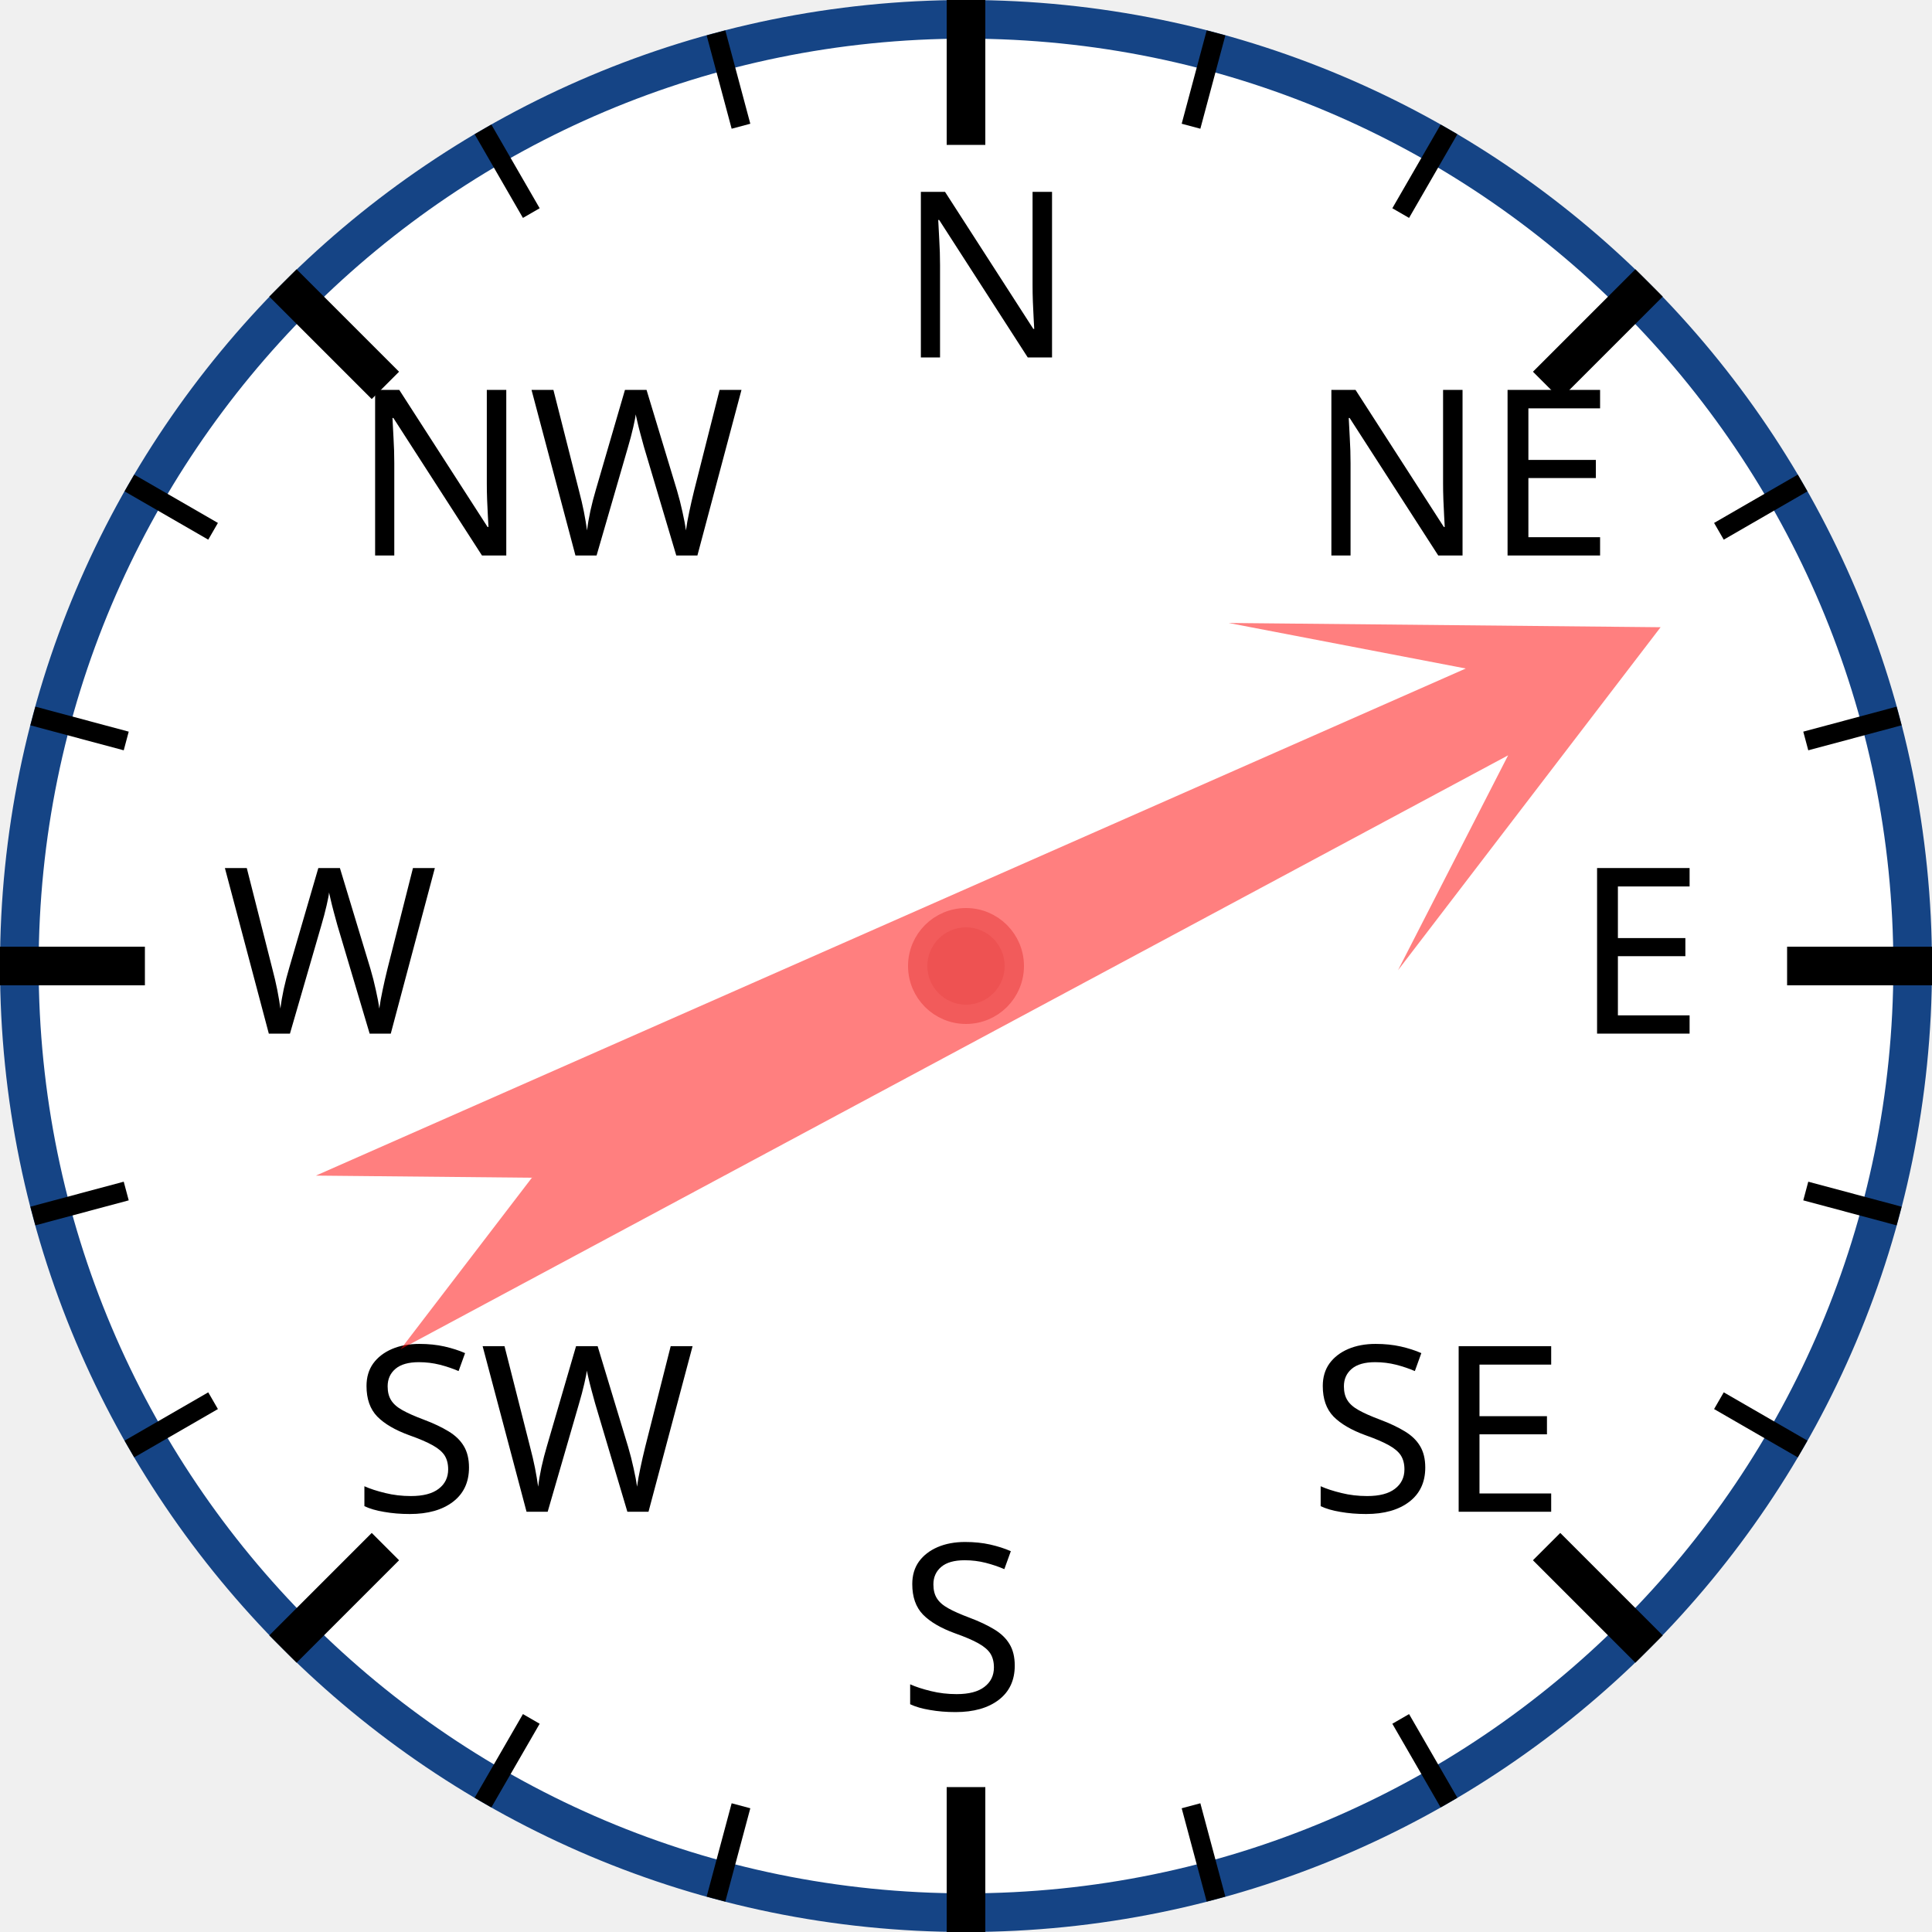
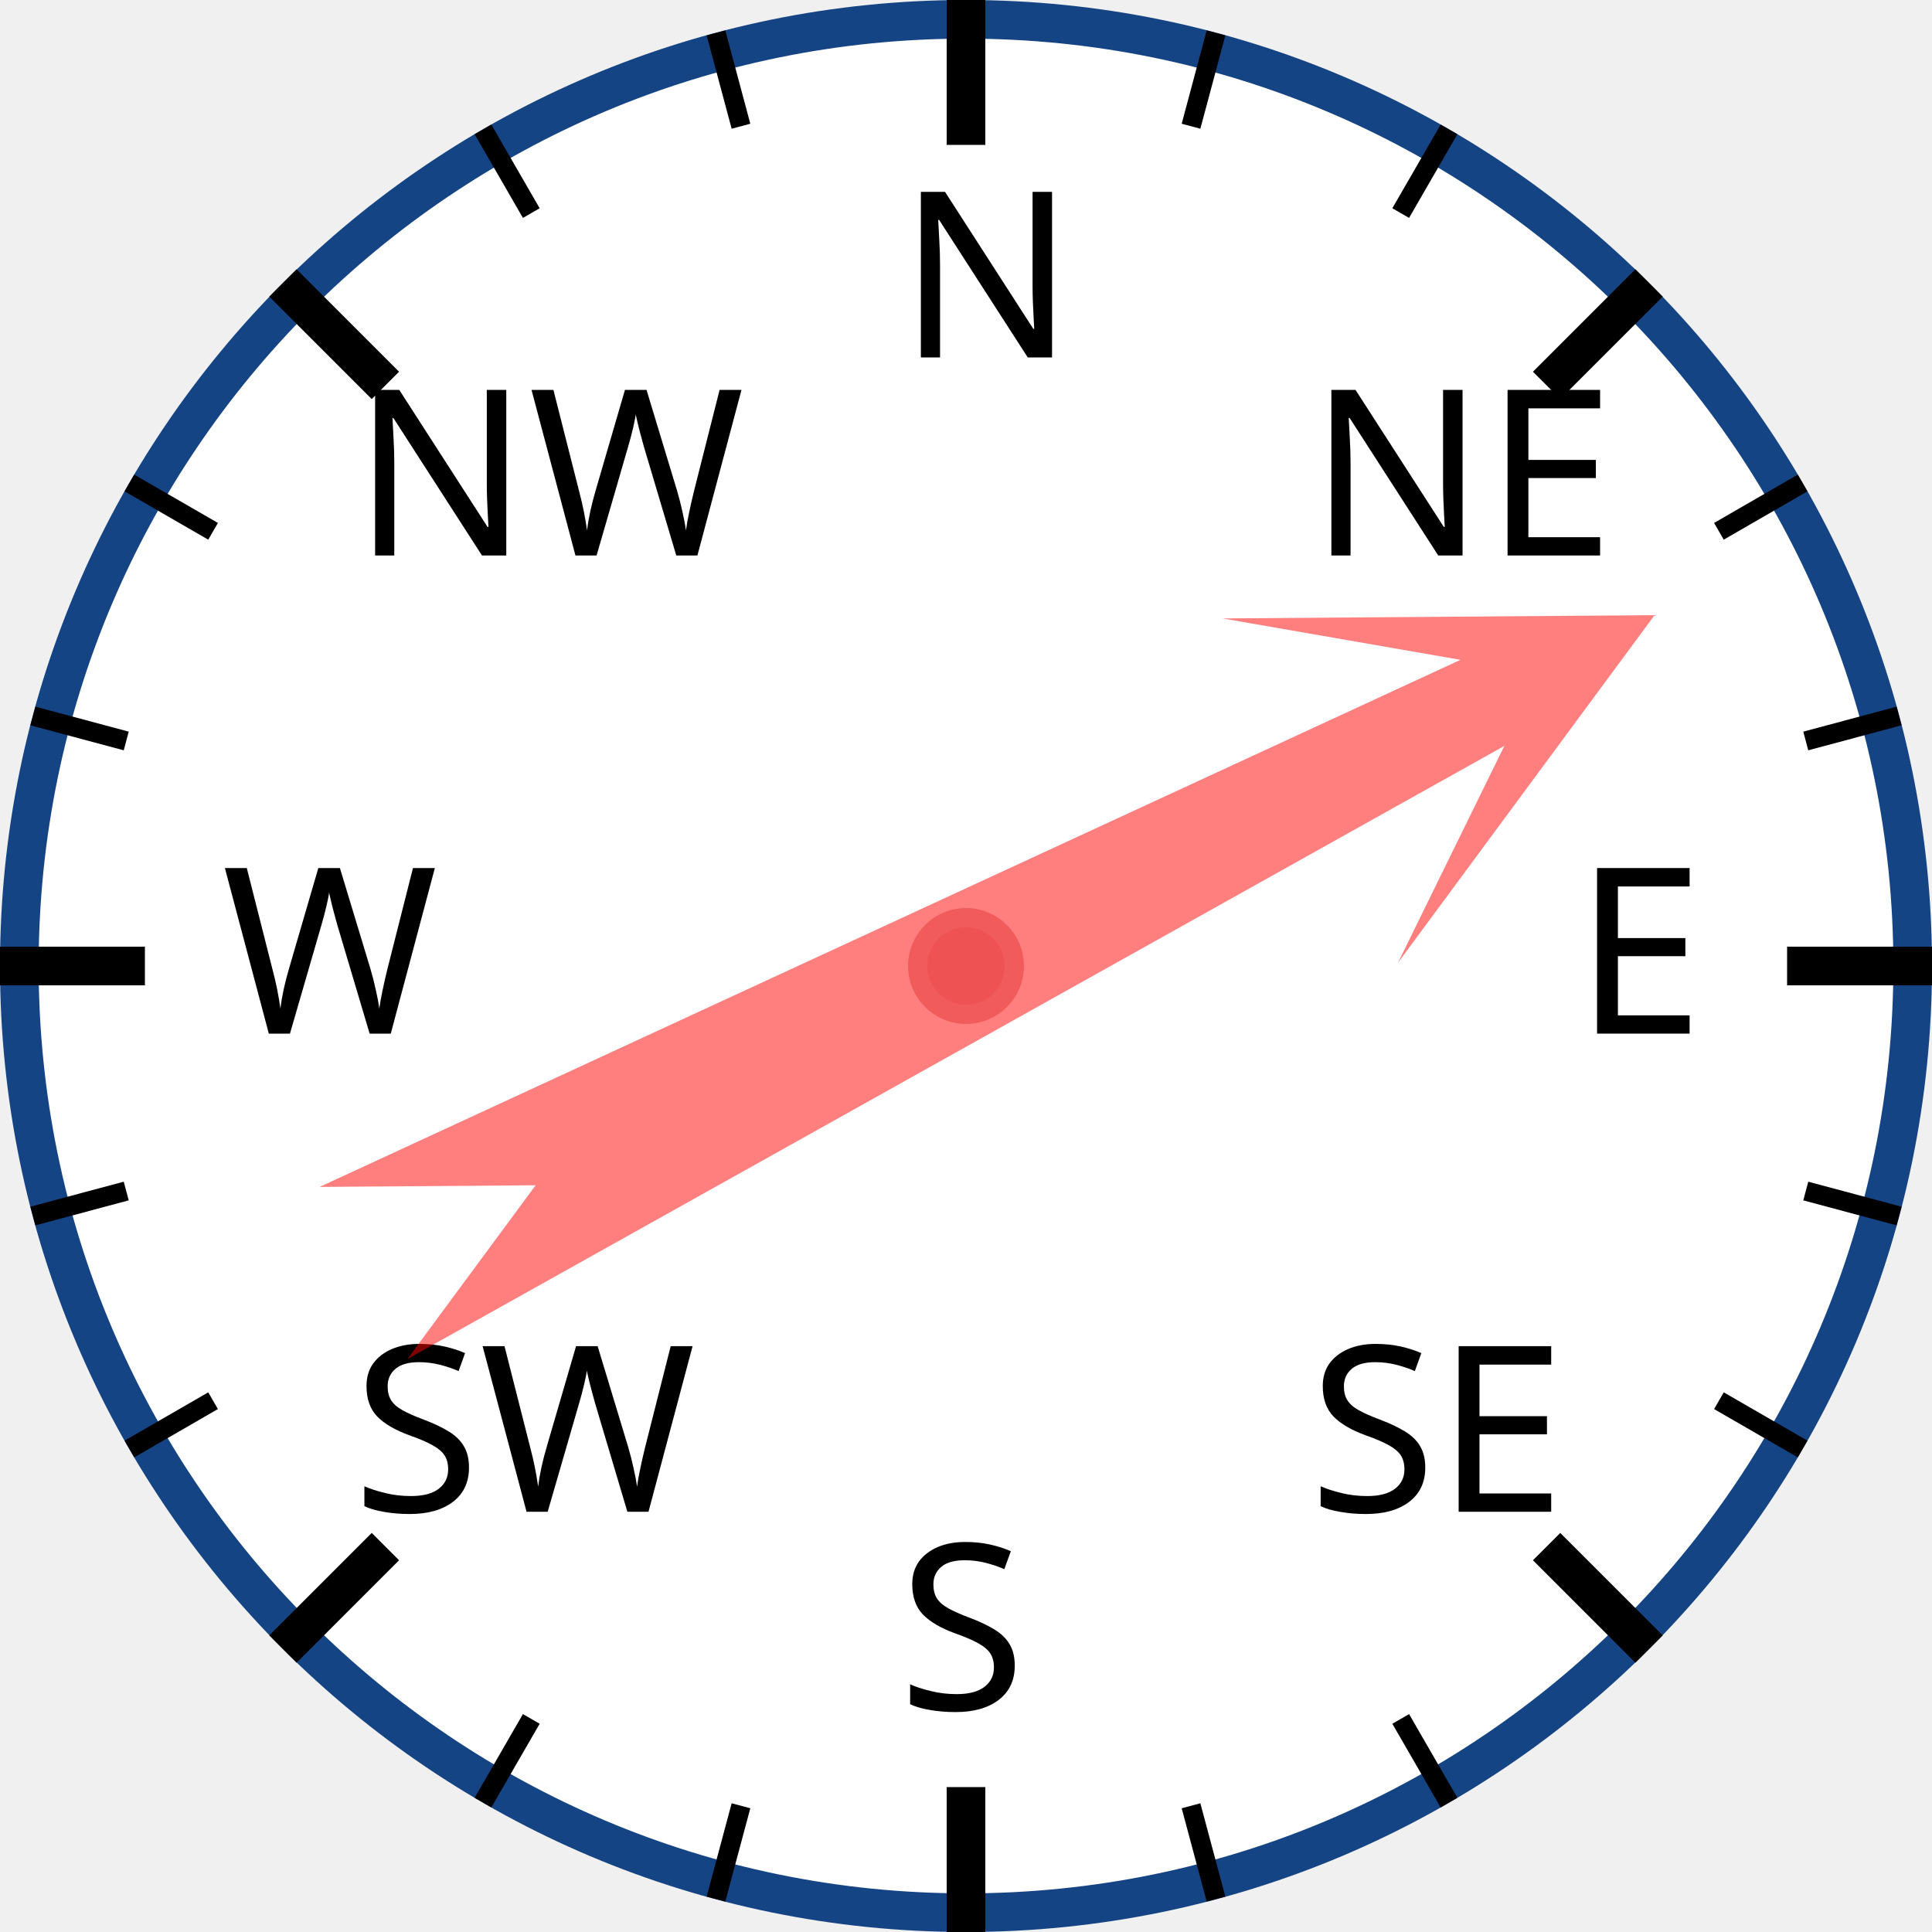
<svg xmlns="http://www.w3.org/2000/svg" width="120px" height="120px" viewBox="0 0 200 200">
  <circle cx="100" cy="100" r="98" style="fill: white; stroke: #154485; stroke-width: 4;" />
  <text x="93.0" y="37.0" style="font-family: sans-serif; font-size: 18pt;">N</text>
  <line x1="100.0" y1="0.0" x2="100.0" y2="15.0" style="stroke: black; stroke-width: 4;" />
  <line x1="74.118" y1="3.407" x2="76.706" y2="13.067" style="stroke: black; stroke-width: 2;" />
  <line x1="50" y1="13.397" x2="55" y2="22.058" style="stroke: black; stroke-width: 2;" />
  <text x="36.503" y="57.503" style="font-family: sans-serif; font-size: 18pt;">NW</text>
  <line x1="29.289" y1="29.289" x2="39.896" y2="39.896" style="stroke: black; stroke-width: 4;" />
  <line x1="13.397" y1="50" x2="22.058" y2="55" style="stroke: black; stroke-width: 2;" />
  <line x1="3.407" y1="74.118" x2="13.067" y2="76.706" style="stroke: black; stroke-width: 2;" />
  <text x="23.0" y="107.0" style="font-family: sans-serif; font-size: 18pt;">W</text>
  <line x1="0.0" y1="100.0" x2="15.0" y2="100.0" style="stroke: black; stroke-width: 4;" />
  <line x1="3.407" y1="125.882" x2="13.067" y2="123.294" style="stroke: black; stroke-width: 2;" />
  <line x1="13.397" y1="150" x2="22.058" y2="145" style="stroke: black; stroke-width: 2;" />
  <text x="36.503" y="156.497" style="font-family: sans-serif; font-size: 18pt;">SW</text>
  <line x1="29.289" y1="170.711" x2="39.896" y2="160.104" style="stroke: black; stroke-width: 4;" />
  <line x1="50" y1="186.603" x2="55" y2="177.942" style="stroke: black; stroke-width: 2;" />
  <line x1="74.118" y1="196.593" x2="76.706" y2="186.933" style="stroke: black; stroke-width: 2;" />
  <text x="93" y="177.0" style="font-family: sans-serif; font-size: 18pt;">S</text>
  <line x1="100" y1="200.0" x2="100" y2="185.0" style="stroke: black; stroke-width: 4;" />
  <line x1="125.882" y1="196.593" x2="123.294" y2="186.933" style="stroke: black; stroke-width: 2;" />
  <line x1="150.0" y1="186.603" x2="145.0" y2="177.942" style="stroke: black; stroke-width: 2;" />
  <text x="135.497" y="156.497" style="font-family: sans-serif; font-size: 18pt;">SE</text>
  <line x1="170.711" y1="170.711" x2="160.104" y2="160.104" style="stroke: black; stroke-width: 4;" />
  <line x1="186.603" y1="150" x2="177.942" y2="145" style="stroke: black; stroke-width: 2;" />
  <line x1="196.593" y1="125.882" x2="186.933" y2="123.294" style="stroke: black; stroke-width: 2;" />
  <text x="163.0" y="107" style="font-family: sans-serif; font-size: 18pt;">E</text>
  <line x1="200.0" y1="100" x2="185.0" y2="100" style="stroke: black; stroke-width: 4;" />
  <line x1="196.593" y1="74.118" x2="186.933" y2="76.706" style="stroke: black; stroke-width: 2;" />
  <line x1="186.603" y1="50" x2="177.942" y2="55" style="stroke: black; stroke-width: 2;" />
  <text x="135.497" y="57.503" style="font-family: sans-serif; font-size: 18pt;">NE</text>
  <line x1="170.711" y1="29.289" x2="160.104" y2="39.896" style="stroke: black; stroke-width: 4;" />
  <line x1="150" y1="13.397" x2="145" y2="22.058" style="stroke: black; stroke-width: 2;" />
  <line x1="125.882" y1="3.407" x2="123.294" y2="13.067" style="stroke: black; stroke-width: 2;" />
-   <polygon points="100 20 120 60 105 40 110 170 100 150 90 170 95 40 80 60" style="fill: red; fill-opacity: 0.5;" transform="rotate(64,100,100)" />
+   <polygon points="100 20 120 60 105 40 110 170 100 150 90 170 95 40 80 60" style="fill: red; fill-opacity: 0.5;" transform="rotate(63,100,100)" />
  <circle cx="100" cy="100" r="5" style="fill: #EE5252; stroke: #F25B5B; stroke-width: 2;" />
</svg>
